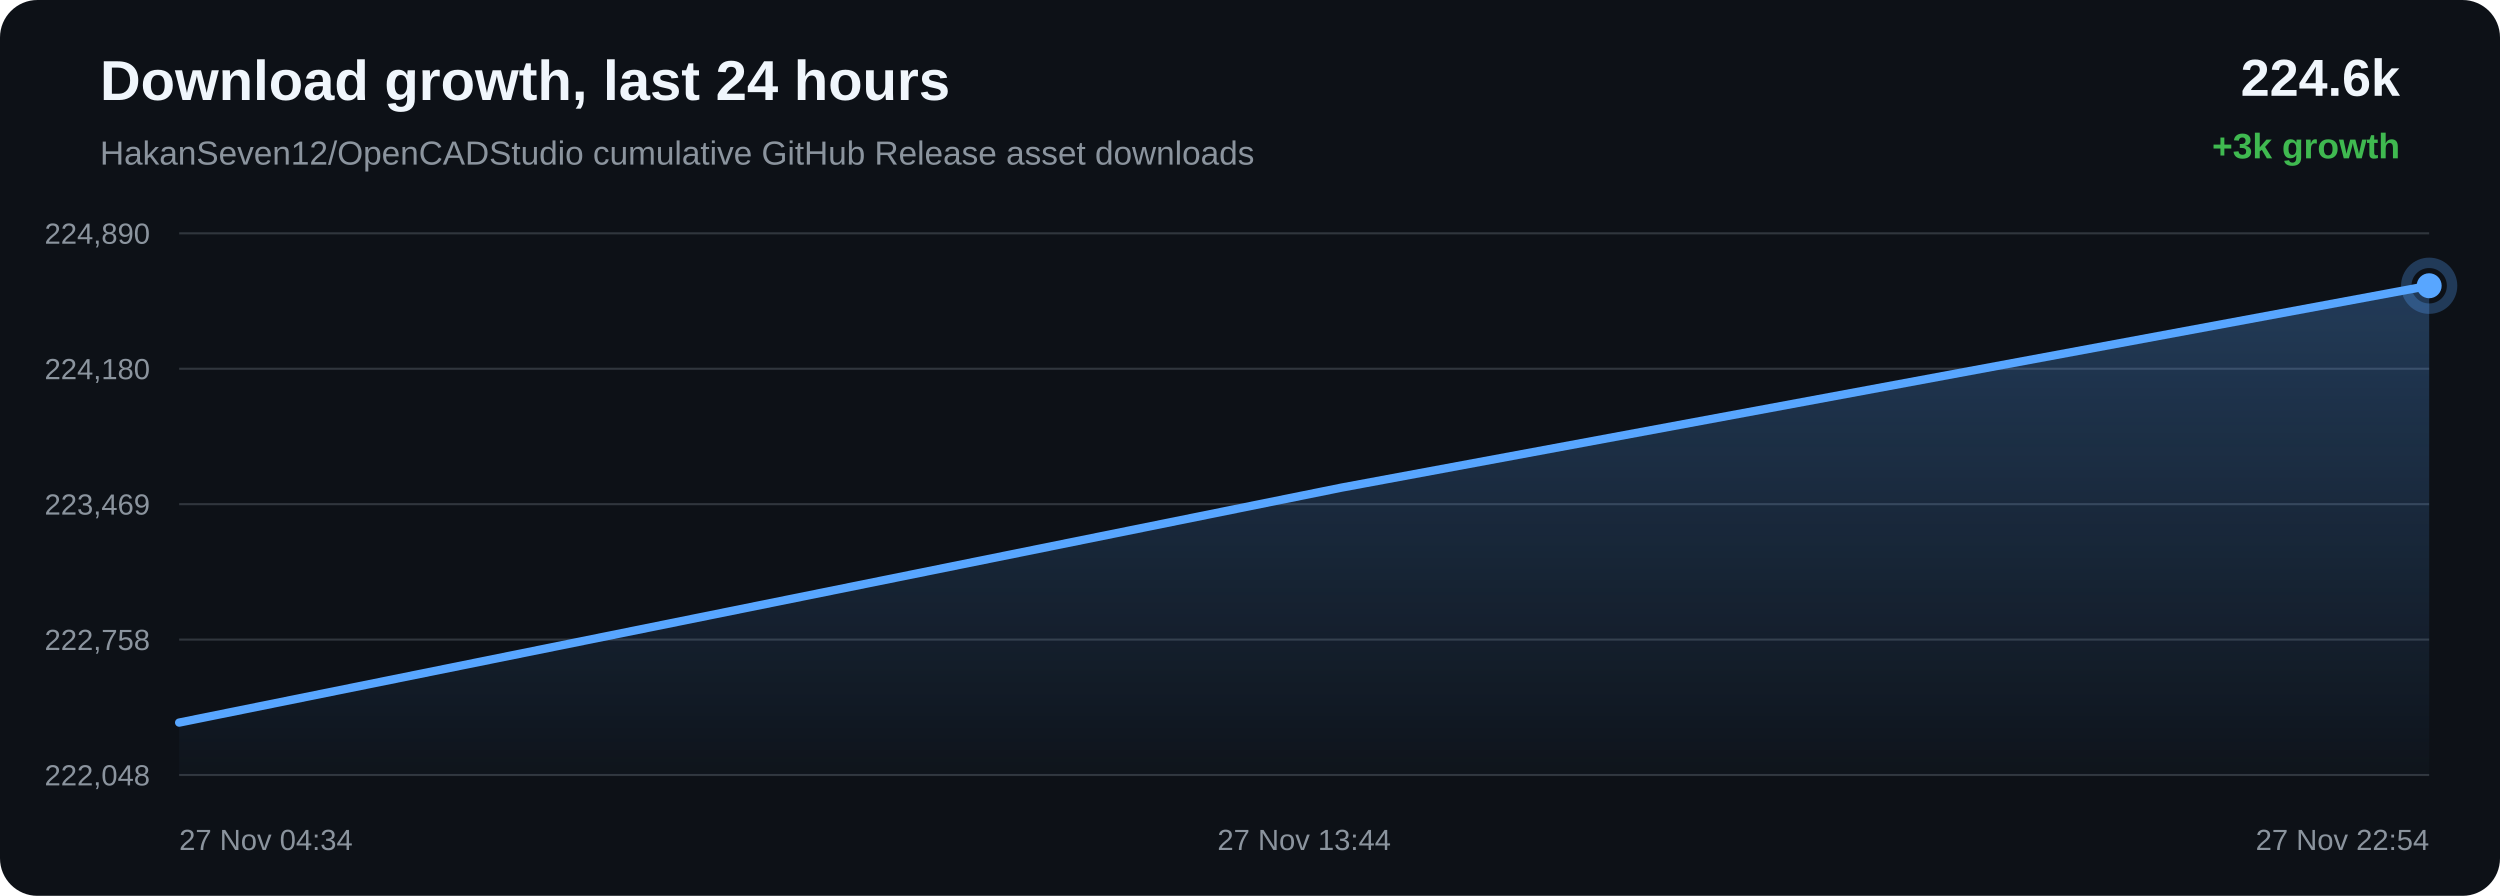
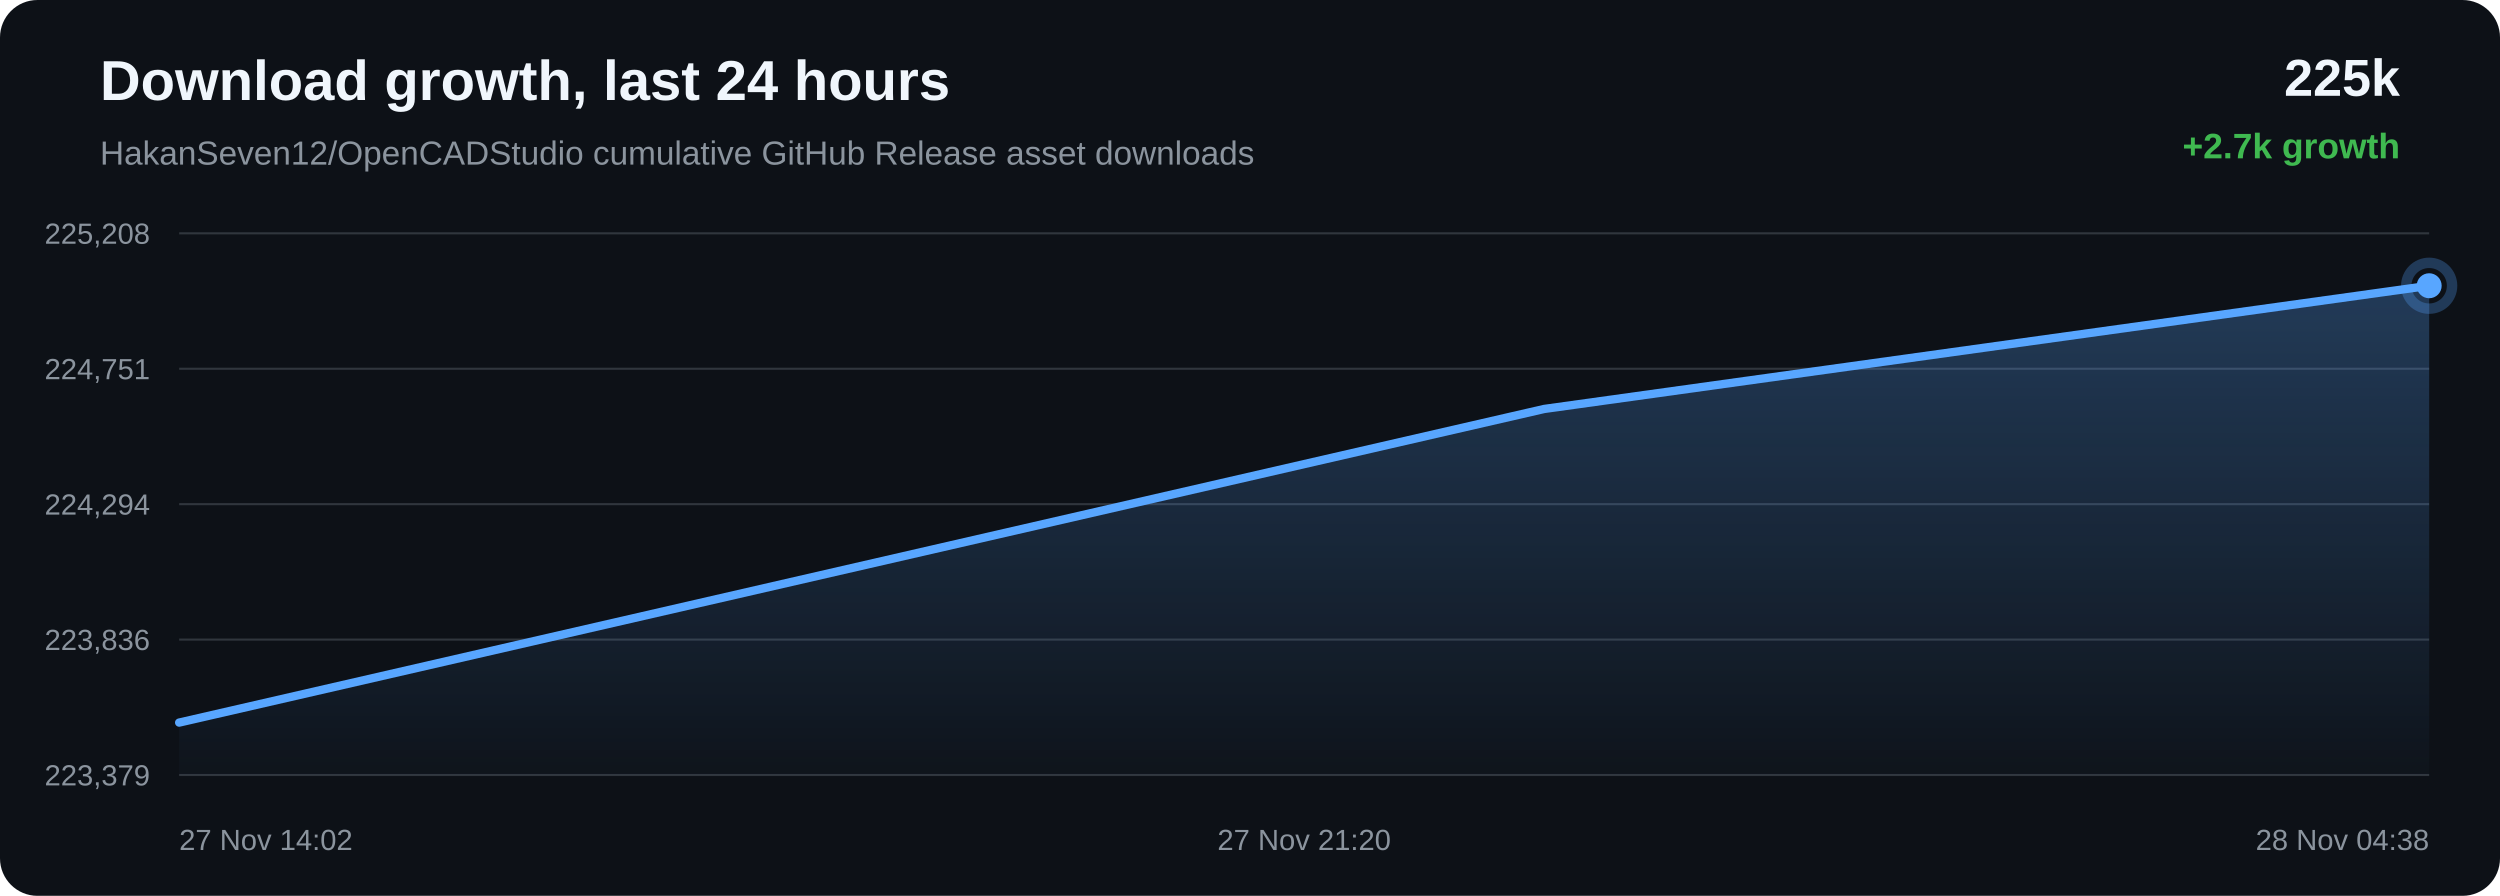
<svg xmlns="http://www.w3.org/2000/svg" width="1200" height="430" viewBox="0 0 1200 430">
  <defs>
    <linearGradient id="area" x1="0" x2="0" y1="0" y2="1">
      <stop offset="0%" stop-color="#58a6ff" stop-opacity="0.28" />
      <stop offset="100%" stop-color="#58a6ff" stop-opacity="0.02" />
    </linearGradient>
  </defs>
  <rect width="100%" height="100%" rx="18" fill="#0d1117" />
  <text x="48" y="48" fill="#f0f6fc" font-family="Arial, sans-serif" font-size="27" font-weight="700">Download growth, last 24 hours</text>
  <text x="48" y="79" fill="#8b949e" font-family="Arial, sans-serif" font-size="16">HakanSeven12/OpenCADStudio cumulative GitHub Release asset downloads</text>
-   <text x="1152" y="46" text-anchor="end" fill="#f0f6fc" font-family="Arial, sans-serif" font-size="25" font-weight="700">224.6k</text>
-   <text x="1152" y="76" text-anchor="end" fill="#3fb950" font-family="Arial, sans-serif" font-size="17" font-weight="700">+3k growth</text>
+   <text x="1152" y="46" text-anchor="end" fill="#f0f6fc" font-family="Arial, sans-serif" font-size="25" font-weight="700">225k</text>
+   <text x="1152" y="76" text-anchor="end" fill="#3fb950" font-family="Arial, sans-serif" font-size="17" font-weight="700">+2.7k growth</text>
  <line x1="86" y1="112.00" x2="1166" y2="112.00" stroke="#30363d" stroke-width="1" />
  <line x1="86" y1="177.00" x2="1166" y2="177.00" stroke="#30363d" stroke-width="1" />
  <line x1="86" y1="242.00" x2="1166" y2="242.00" stroke="#30363d" stroke-width="1" />
  <line x1="86" y1="307.00" x2="1166" y2="307.00" stroke="#30363d" stroke-width="1" />
  <line x1="86" y1="372.00" x2="1166" y2="372.00" stroke="#30363d" stroke-width="1" />
-   <text x="72" y="117.00" text-anchor="end" fill="#8b949e" font-family="Arial, sans-serif" font-size="14">224,890</text>
-   <text x="72" y="182.00" text-anchor="end" fill="#8b949e" font-family="Arial, sans-serif" font-size="14">224,180</text>
-   <text x="72" y="247.00" text-anchor="end" fill="#8b949e" font-family="Arial, sans-serif" font-size="14">223,469</text>
-   <text x="72" y="312.00" text-anchor="end" fill="#8b949e" font-family="Arial, sans-serif" font-size="14">222,758</text>
-   <text x="72" y="377.00" text-anchor="end" fill="#8b949e" font-family="Arial, sans-serif" font-size="14">222,048</text>
-   <path d="M 86.00 346.84 L 644.02 234.04 L 1166.00 137.16 L 1166.00 372.00 L 86.00 372.00 Z" fill="url(#area)" />
-   <path d="M 86.00 346.84 L 644.02 234.04 L 1166.00 137.16" fill="none" stroke="#58a6ff" stroke-width="4" stroke-linecap="round" stroke-linejoin="round" />
+   <text x="72" y="117.00" text-anchor="end" fill="#8b949e" font-family="Arial, sans-serif" font-size="14">225,208</text>
+   <text x="72" y="182.00" text-anchor="end" fill="#8b949e" font-family="Arial, sans-serif" font-size="14">224,751</text>
+   <text x="72" y="247.00" text-anchor="end" fill="#8b949e" font-family="Arial, sans-serif" font-size="14">224,294</text>
+   <text x="72" y="312.00" text-anchor="end" fill="#8b949e" font-family="Arial, sans-serif" font-size="14">223,836</text>
+   <text x="72" y="377.00" text-anchor="end" fill="#8b949e" font-family="Arial, sans-serif" font-size="14">223,379</text>
+   <path d="M 86.00 346.84 L 741.20 196.30 L 1166.00 137.16 L 1166.00 372.00 L 86.00 372.00 Z" fill="url(#area)" />
+   <path d="M 86.00 346.84 L 741.20 196.30 L 1166.00 137.16" fill="none" stroke="#58a6ff" stroke-width="4" stroke-linecap="round" stroke-linejoin="round" />
  <circle cx="1166.00" cy="137.16" r="6" fill="#58a6ff" />
  <circle cx="1166.00" cy="137.16" r="11" fill="none" stroke="#58a6ff" stroke-opacity="0.28" stroke-width="5" />
-   <text x="86.00" y="408" text-anchor="start" fill="#8b949e" font-family="Arial, sans-serif" font-size="14">27 Nov 04:34</text>
-   <text x="626.00" y="408" text-anchor="middle" fill="#8b949e" font-family="Arial, sans-serif" font-size="14">27 Nov 13:44</text>
-   <text x="1166.00" y="408" text-anchor="end" fill="#8b949e" font-family="Arial, sans-serif" font-size="14">27 Nov 22:54</text>
+   <text x="86.00" y="408" text-anchor="start" fill="#8b949e" font-family="Arial, sans-serif" font-size="14">27 Nov 14:02</text>
+   <text x="626.00" y="408" text-anchor="middle" fill="#8b949e" font-family="Arial, sans-serif" font-size="14">27 Nov 21:20</text>
+   <text x="1166.00" y="408" text-anchor="end" fill="#8b949e" font-family="Arial, sans-serif" font-size="14">28 Nov 04:38</text>
</svg>
